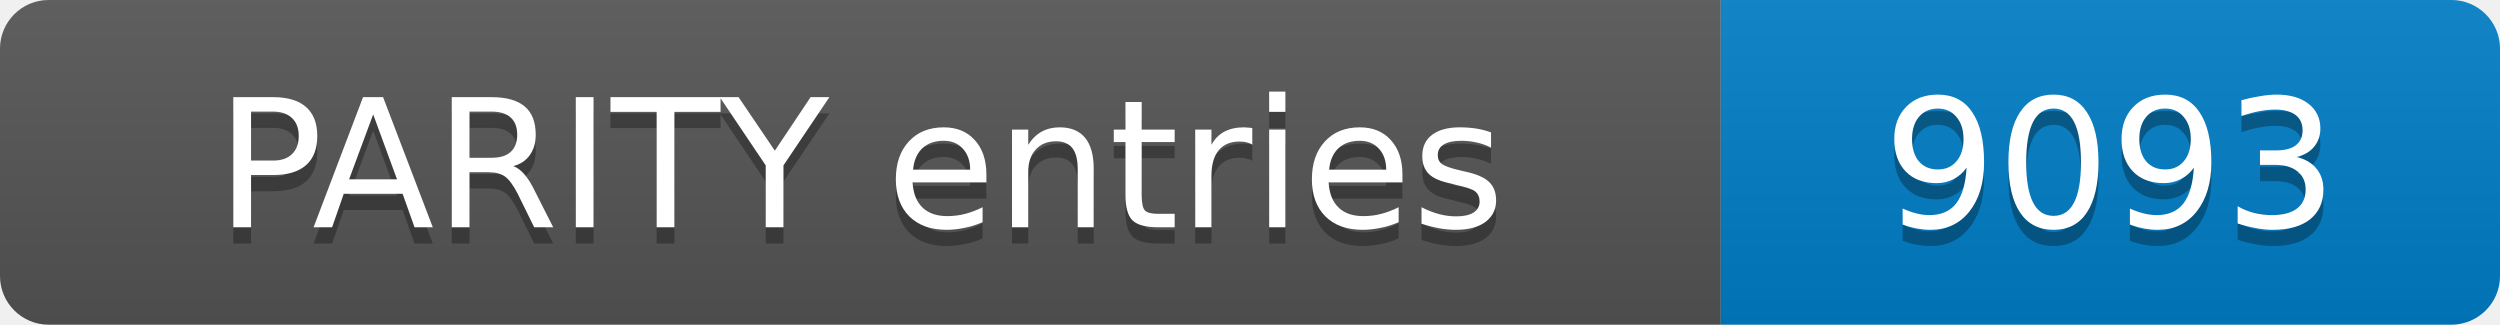
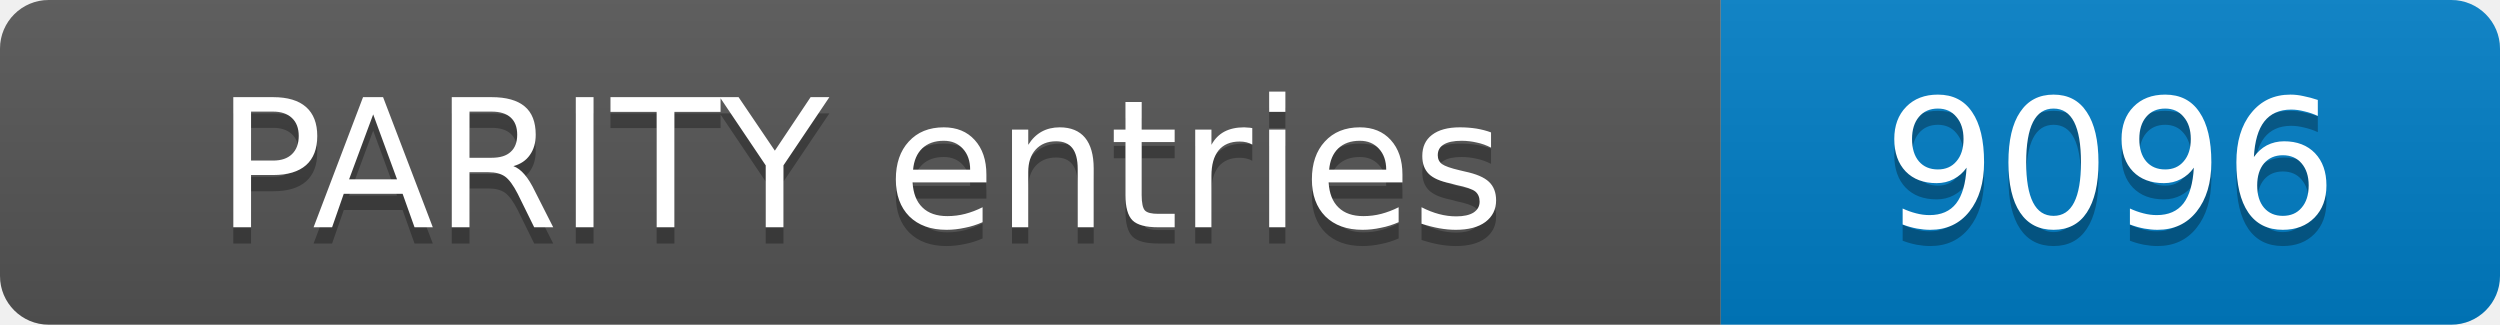
- <svg xmlns="http://www.w3.org/2000/svg" width="154" height="20" role="img" aria-label="PARITY entries: 9093">
+ <svg xmlns="http://www.w3.org/2000/svg" width="154" height="20" role="img" aria-label="PARITY entries: 9096">
  <linearGradient id="s" x2="0" y2="100%">
    <stop offset="0" stop-color="#bbb" stop-opacity=".1" />
    <stop offset="1" stop-opacity=".1" />
  </linearGradient>
  <clipPath id="r">
    <rect width="154" height="20" rx="3" fill="#fff" />
  </clipPath>
  <g clip-path="url(#r)">
    <rect width="106" height="20" fill="#555" />
    <rect x="106" width="48" height="20" fill="#007ec6" />
    <rect width="154" height="20" fill="url(#s)" />
  </g>
  <g fill="#fff" text-anchor="middle" font-family="Verdana,Geneva,DejaVu Sans,sans-serif" font-size="11">
    <text x="53.0" y="15" fill="#010101" fill-opacity=".3">PARITY entries</text>
    <text x="53.0" y="14">PARITY entries</text>
-     <text x="130.0" y="15" fill="#010101" fill-opacity=".3">9093</text>
-     <text x="130.0" y="14">9093</text>
+     <text x="130.0" y="15" fill="#010101" fill-opacity=".3">9096</text>
+     <text x="130.0" y="14">9096</text>
  </g>
</svg>
